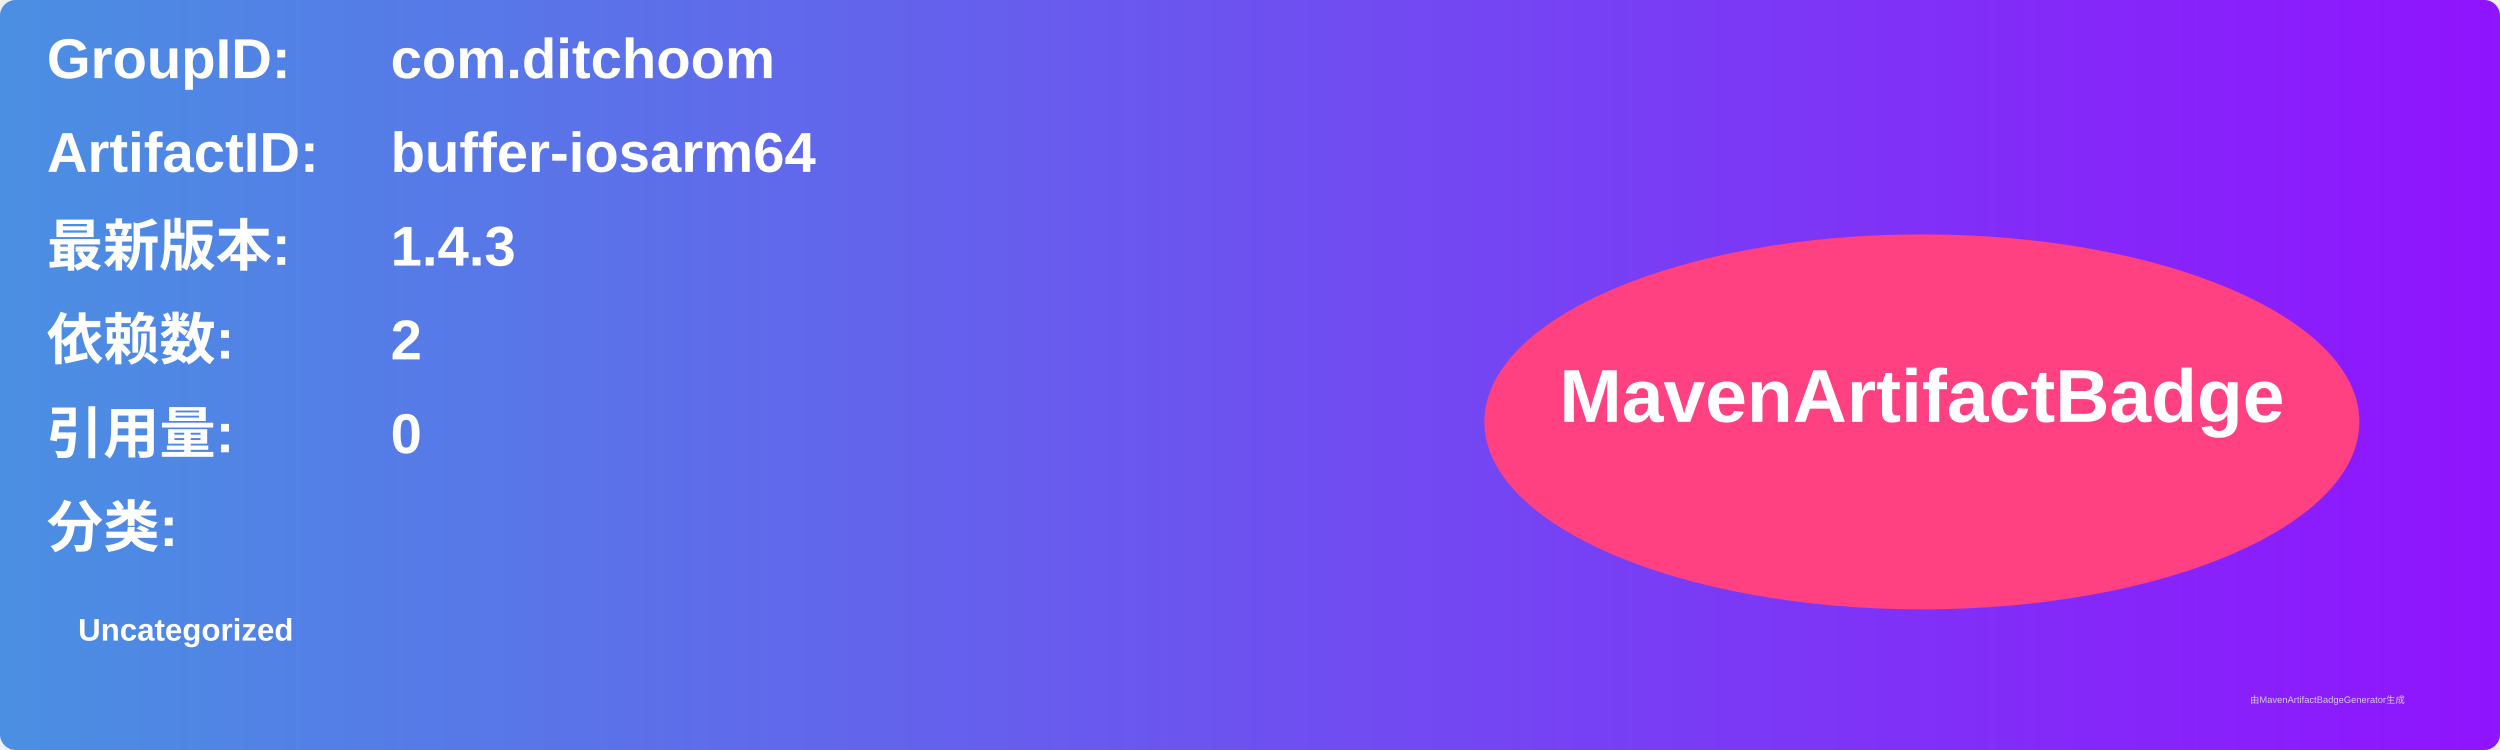
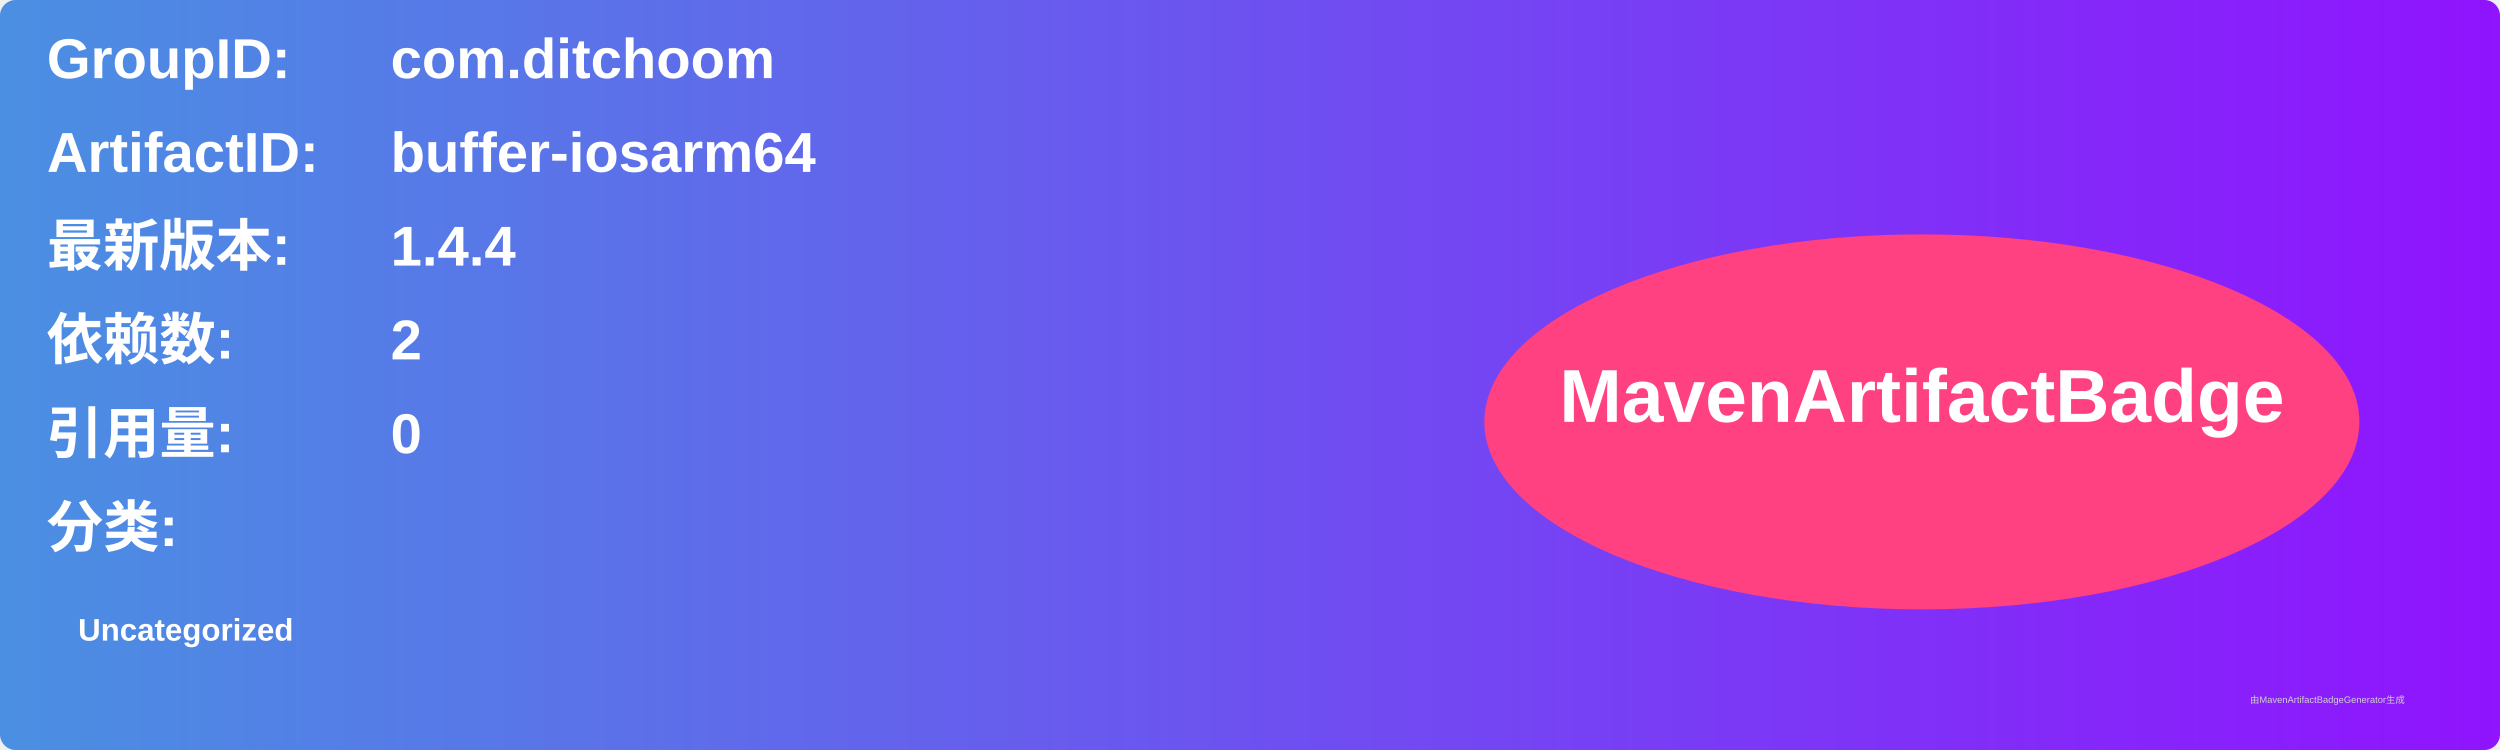
<svg xmlns="http://www.w3.org/2000/svg" width="800" height="240" viewBox="0 0 800 240">
  <linearGradient id="grad" x1="0%" y1="0%" x2="100%" y2="0%">
    <stop offset="0%" stop-color="#4a90e2" />
    <stop offset="100%" stop-color="#9013fe" />
  </linearGradient>
  <rect width="100%" height="100%" rx="5" ry="5" fill="url(#grad)" />
  <g transform="translate(15, 15)">
    <text x="0" y="10" font-family="Arial" font-size="18" fill="white" font-weight="bold" width="260">GroupID:</text>
    <text x="110" y="10" font-family="Arial" font-size="18" fill="white" font-weight="bold" width="460">com.ditchoom</text>
    <text x="0" y="40" font-family="Arial" font-size="18" fill="white" font-weight="bold" width="260">ArtifactID:</text>
    <text x="110" y="40" font-family="Arial" font-size="18" fill="white" font-weight="bold" width="460">buffer-iosarm64</text>
    <text x="0" y="70" font-family="Arial" font-size="18" fill="white" font-weight="bold">最新版本:</text>
    <text x="110" y="70" font-family="Arial" font-size="18" fill="white" font-weight="bold">
-       <tspan font-weight="bold">1.4.3</tspan>
+       <tspan font-weight="bold">1.4.4</tspan>
    </text>
    <text x="0" y="100" font-family="Arial" font-size="18" fill="white" font-weight="bold">依赖数: </text>
    <text x="110" y="100" font-family="Arial" font-size="18" fill="white">
      <tspan font-weight="bold">2</tspan>
    </text>
    <text x="0" y="130" font-family="Arial" font-size="18" fill="white" font-weight="bold">引用量: </text>
    <text x="110" y="130" font-family="Arial" font-size="18" fill="white">
      <tspan font-weight="bold">0</tspan>
    </text>
    <text x="0" y="160" font-family="Arial" font-size="18" fill="white" font-weight="bold">分类:</text>
    <text x="10" y="190" font-family="Arial" font-size="10" fill="white">
      <tspan font-weight="bold">Uncategorized</tspan>
    </text>
    <ellipse cx="600" cy="120" rx="140" ry="60" fill="#ff4081" />
    <text x="600" y="120" text-anchor="middle" font-family="Arial" font-size="24" fill="white" font-weight="bold">MavenArtifactBadge</text>
  </g>
  <text x="720" y="225" font-family="Arial" font-size="3" fill="#d0d0d0">由MavenArtifactBadgeGenerator生成</text>
</svg>
